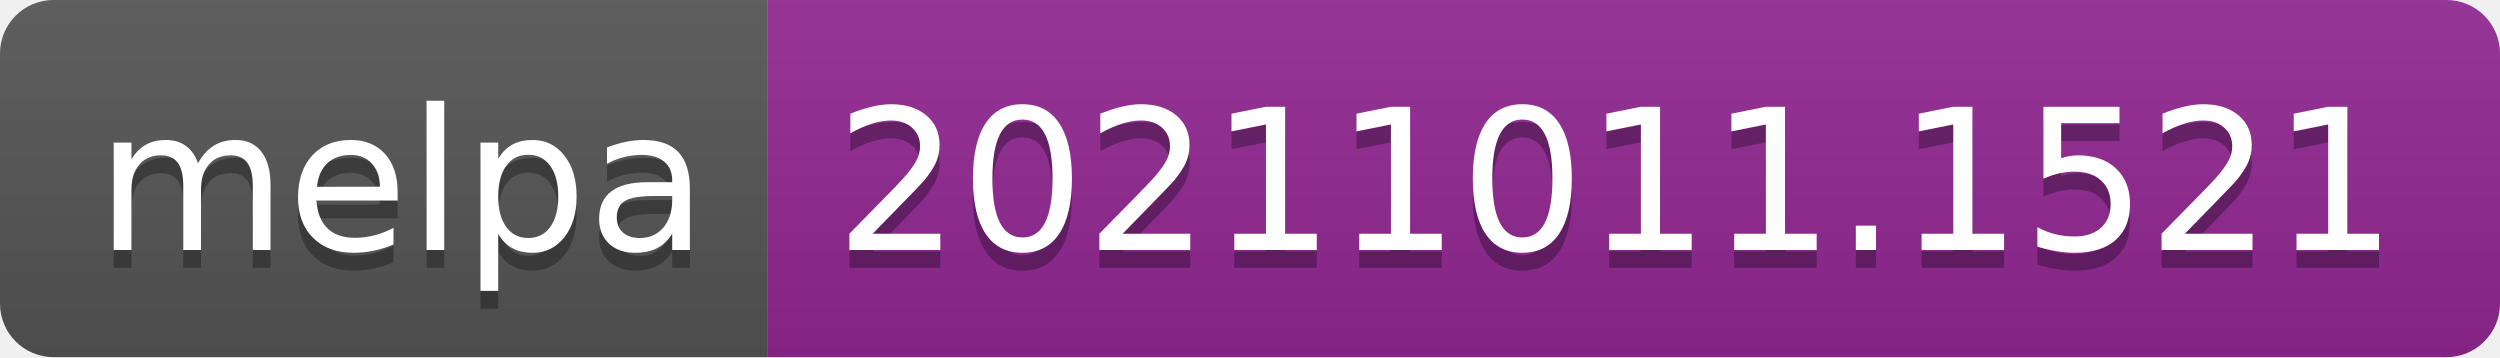
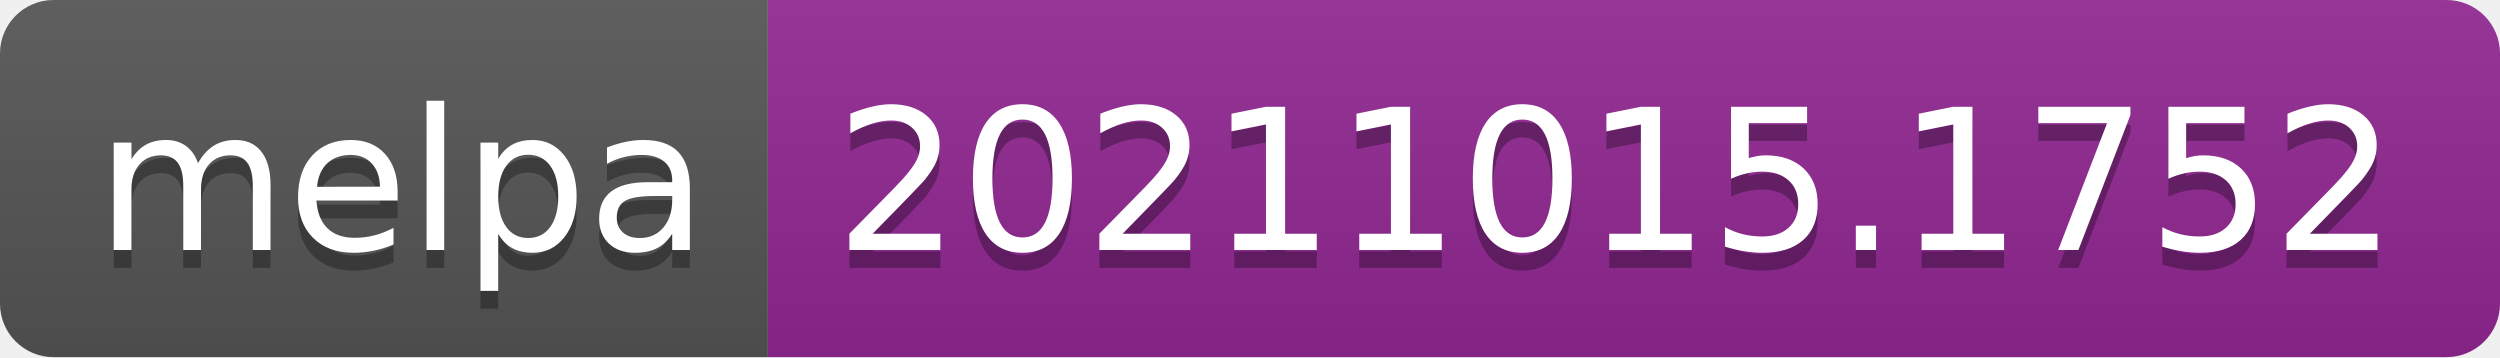
- <svg xmlns="http://www.w3.org/2000/svg" width="140" height="20" role="img" aria-label="melpa: 20211011.1521">
+ <svg xmlns="http://www.w3.org/2000/svg" width="140" height="20" role="img" aria-label="melpa: 20211015.1752">
  <linearGradient id="s" x2="0" y2="100%">
    <stop offset="0" stop-color="#bbb" stop-opacity=".1" />
    <stop offset="1" stop-opacity=".1" />
  </linearGradient>
  <clipPath id="r">
    <rect width="140" height="20" rx="3" fill="#fff" />
  </clipPath>
  <g clip-path="url(#r)">
    <rect width="43" height="20" fill="#555" />
    <rect x="43" width="97" height="20" fill="#922793" />
    <rect width="140" height="20" fill="url(#s)" />
  </g>
  <g fill="#fff" text-anchor="middle" font-family="Verdana,Geneva,DejaVu Sans,sans-serif" text-rendering="geometricPrecision" font-size="110">
    <text aria-hidden="true" x="225" y="150" fill="#010101" fill-opacity=".3" transform="scale(.1)" textLength="330">melpa</text>
    <text x="225" y="140" transform="scale(.1)" fill="#fff" textLength="330">melpa</text>
-     <text aria-hidden="true" x="905" y="150" fill="#010101" fill-opacity=".3" transform="scale(.1)" textLength="870">20211011.1521</text>
-     <text x="905" y="140" transform="scale(.1)" fill="#fff" textLength="870">20211011.1521</text>
+     <text aria-hidden="true" x="905" y="150" fill="#010101" fill-opacity=".3" transform="scale(.1)" textLength="870">20211015.1752</text>
+     <text x="905" y="140" transform="scale(.1)" fill="#fff" textLength="870">20211015.1752</text>
  </g>
</svg>
